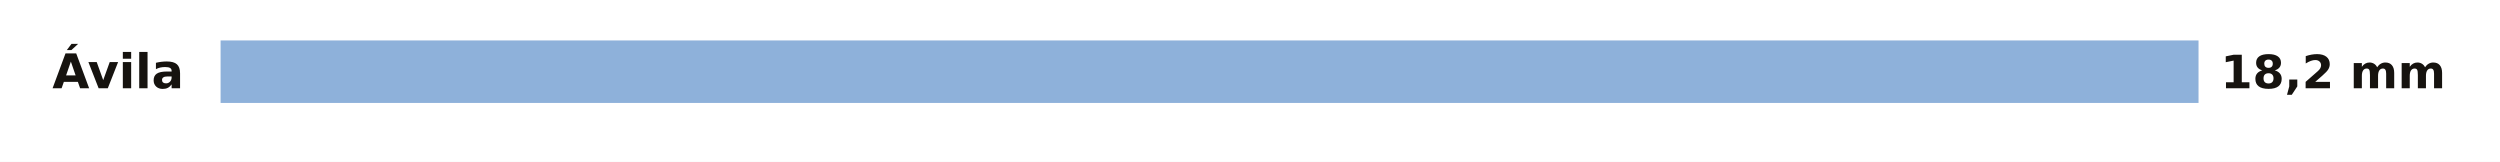
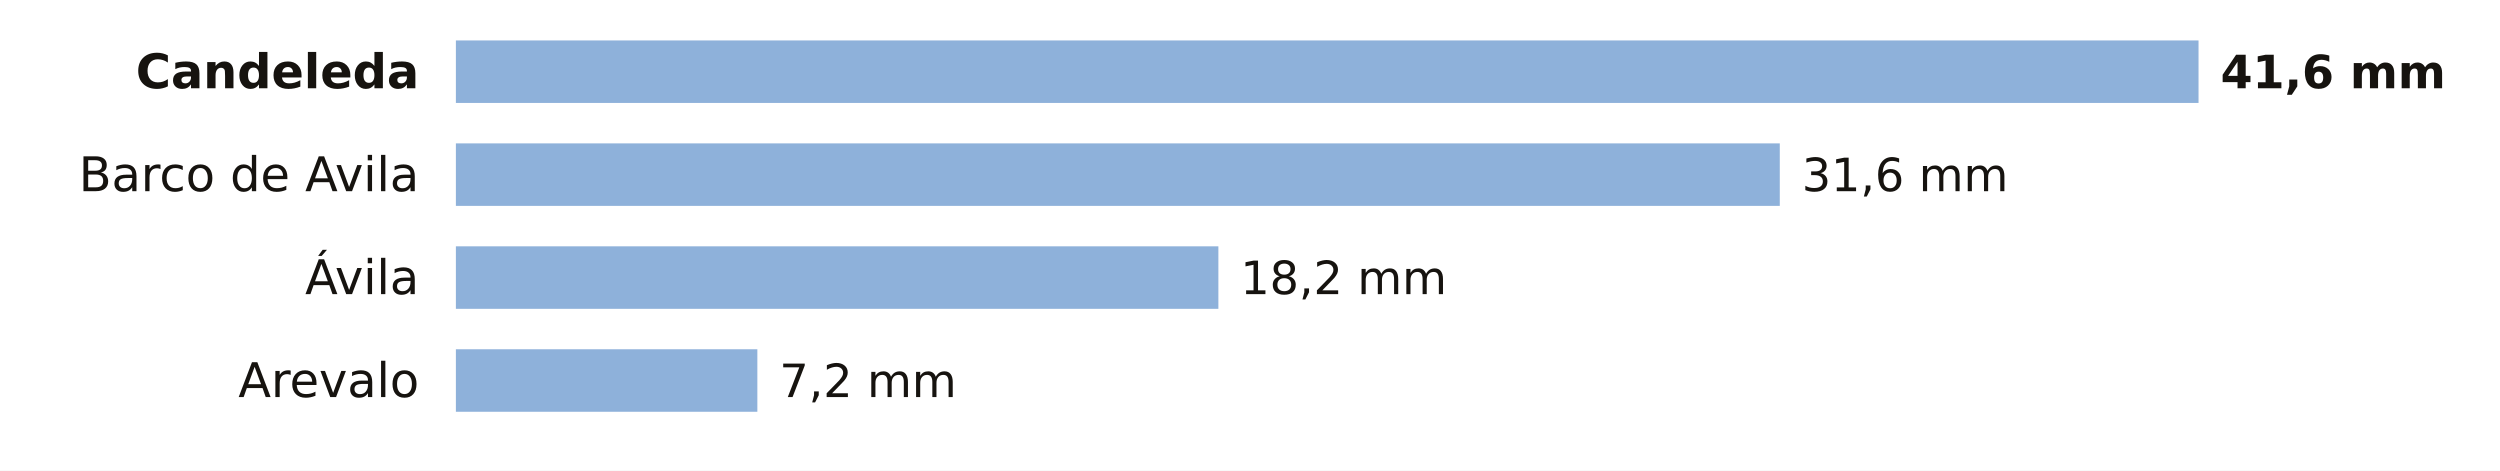
- <svg xmlns="http://www.w3.org/2000/svg" viewBox="0 0 680 44" width="680" height="44" role="img" aria-label="La lluvia de los últimos 7 días en las estaciones de AEMET de Ávila">
-   <rect width="680" height="44" fill="#FFFFFF" />
-   <text x="50.0" y="24.0" font-size="13" fill="#16130F" text-anchor="end" font-weight="600" font-family="Public Sans, DejaVu Sans, Arial, sans-serif">Ávila</text>
-   <rect x="60" y="11" width="538.0" height="17" fill="#8EB1DA" />
-   <text x="604.0" y="24.0" font-size="12.5" fill="#16130F" text-anchor="start" font-weight="700" font-family="Public Sans, DejaVu Sans, Arial, sans-serif">18,2 mm</text>
+ <svg xmlns="http://www.w3.org/2000/svg" viewBox="0 0 680 128" width="680" height="128" role="img" aria-label="La lluvia de los últimos 7 días en las estaciones de AEMET de Ávila">
+   <rect width="680" height="128" fill="#FFFFFF" />
+   <text x="114.0" y="24.0" font-size="13" fill="#16130F" text-anchor="end" font-weight="600" font-family="Public Sans, DejaVu Sans, Arial, sans-serif">Candeleda</text>
+   <rect x="124" y="11" width="474.0" height="17" fill="#8EB1DA" />
+   <text x="604.0" y="24.0" font-size="12.5" fill="#16130F" text-anchor="start" font-weight="700" font-family="Public Sans, DejaVu Sans, Arial, sans-serif">41,6 mm</text>
+   <text x="114.0" y="52.0" font-size="13" fill="#16130F" text-anchor="end" font-weight="400" font-family="Public Sans, DejaVu Sans, Arial, sans-serif">Barco de Avila</text>
+   <rect x="124" y="39" width="360.1" height="17" fill="#8EB1DA" />
+   <text x="490.1" y="52.0" font-size="12.5" fill="#16130F" text-anchor="start" font-weight="500" font-family="Public Sans, DejaVu Sans, Arial, sans-serif">31,6 mm</text>
+   <text x="114.0" y="80.0" font-size="13" fill="#16130F" text-anchor="end" font-weight="400" font-family="Public Sans, DejaVu Sans, Arial, sans-serif">Ávila</text>
+   <rect x="124" y="67" width="207.4" height="17" fill="#8EB1DA" />
+   <text x="337.4" y="80.0" font-size="12.5" fill="#16130F" text-anchor="start" font-weight="500" font-family="Public Sans, DejaVu Sans, Arial, sans-serif">18,2 mm</text>
+   <text x="114.0" y="108.0" font-size="13" fill="#16130F" text-anchor="end" font-weight="400" font-family="Public Sans, DejaVu Sans, Arial, sans-serif">Arevalo</text>
+   <rect x="124" y="95" width="82.0" height="17" fill="#8EB1DA" />
+   <text x="212.0" y="108.0" font-size="12.5" fill="#16130F" text-anchor="start" font-weight="500" font-family="Public Sans, DejaVu Sans, Arial, sans-serif">7,2 mm</text>
</svg>
